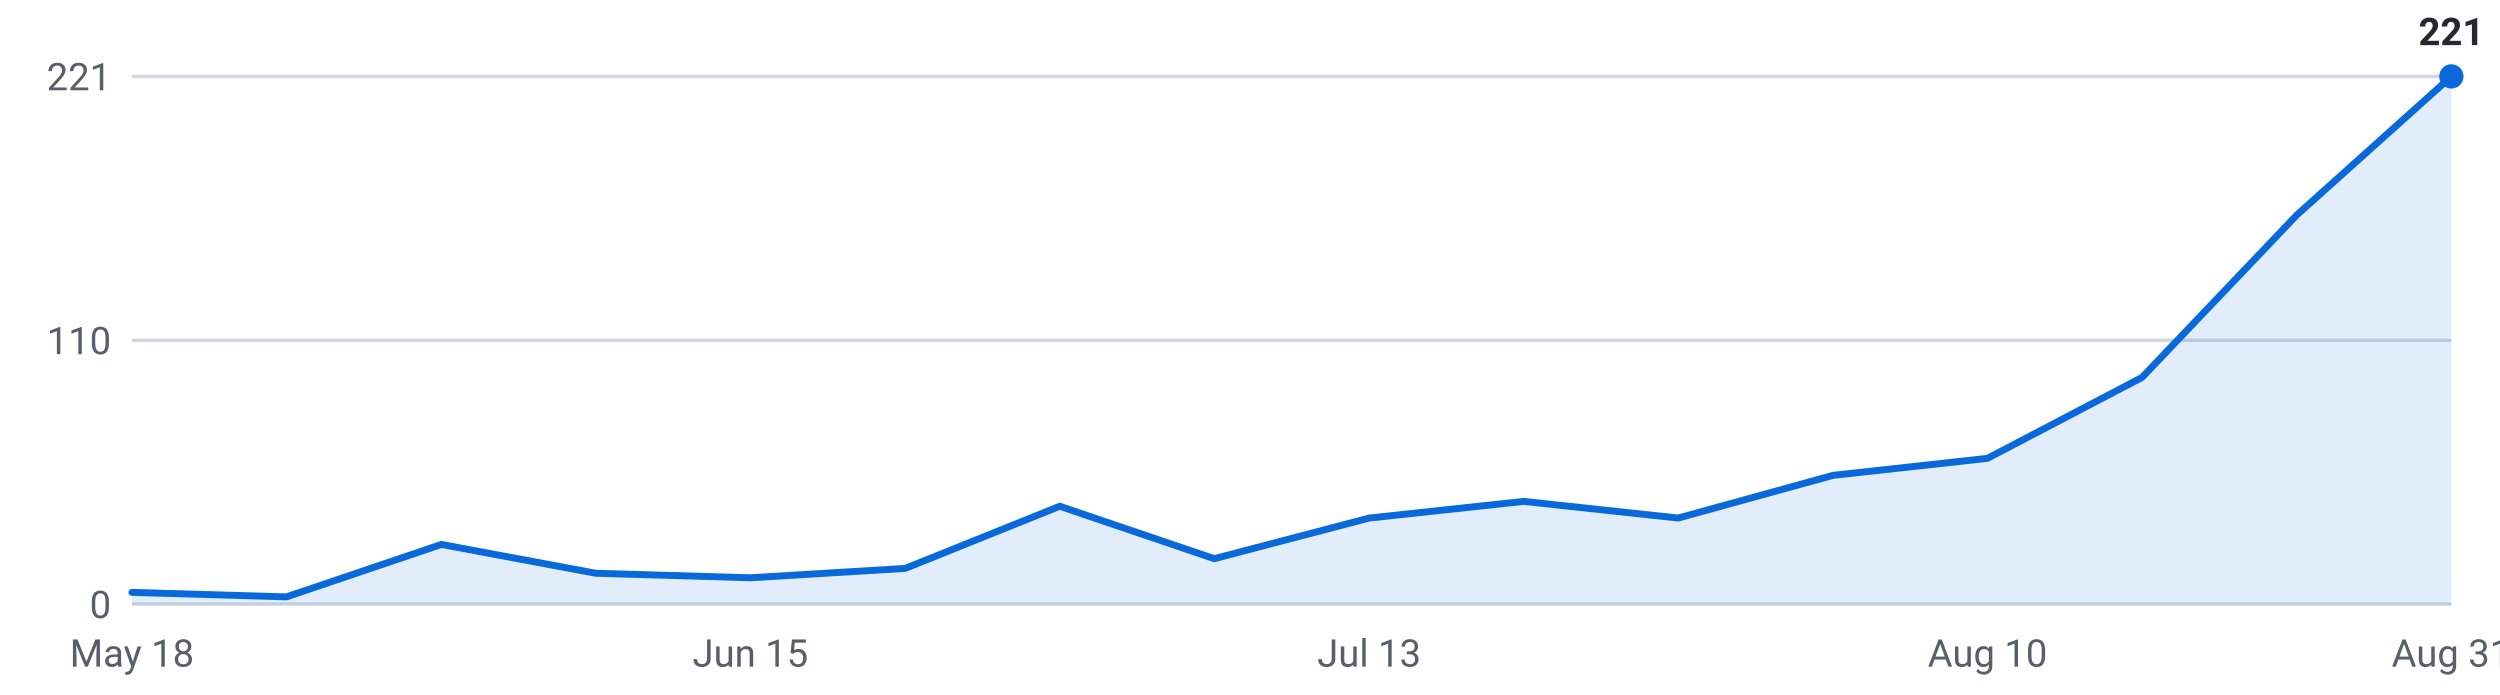
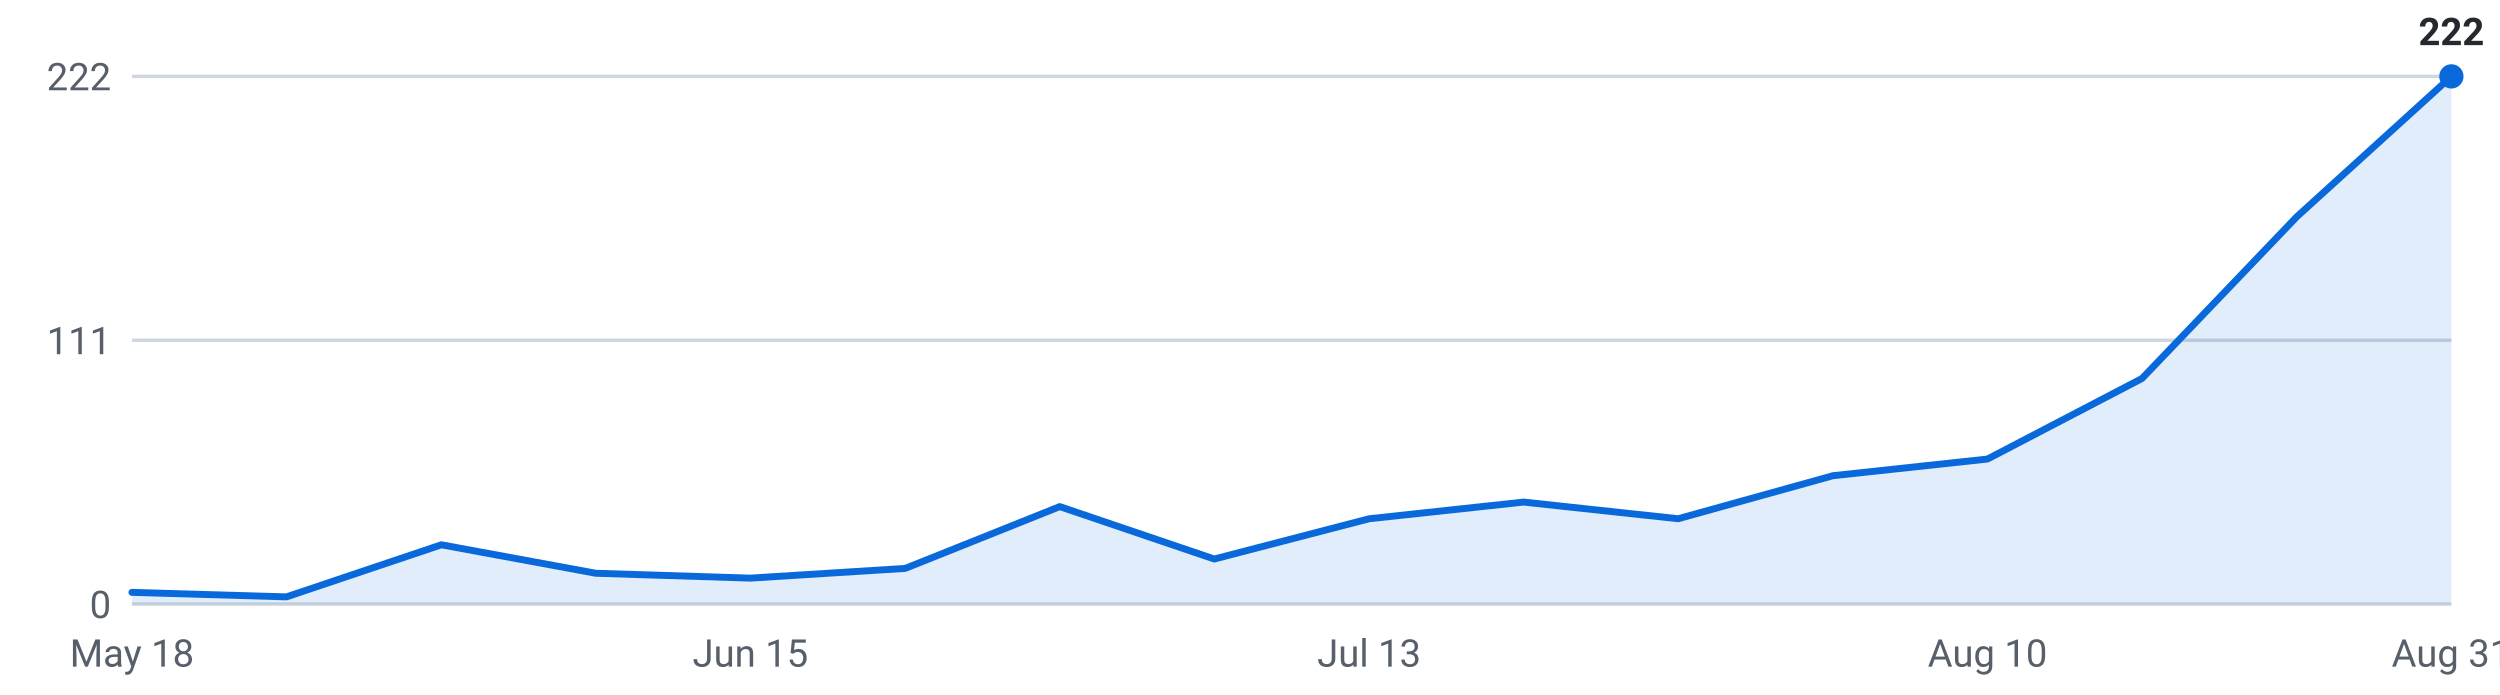
<svg xmlns="http://www.w3.org/2000/svg" viewBox="0 0 720 200" width="720" height="200" role="img" aria-label="Internships posted per week, last 16 weeks">
  <g font-family="-apple-system,Segoe UI,Roboto,sans-serif" font-size="11">
    <line x1="38" y1="174.0" x2="706" y2="174.0" stroke="#d0d7de" stroke-width="1" />
    <text x="32" y="178.0" text-anchor="end" fill="#57606a">0</text>
    <line x1="38" y1="98.0" x2="706" y2="98.0" stroke="#d0d7de" stroke-width="1" />
-     <text x="32" y="102.0" text-anchor="end" fill="#57606a">110</text>
+     <text x="32" y="102.0" text-anchor="end" fill="#57606a">111</text>
    <line x1="38" y1="22.0" x2="706" y2="22.0" stroke="#d0d7de" stroke-width="1" />
-     <text x="32" y="26.0" text-anchor="end" fill="#57606a">221</text>
-     <path d="M38.0,174 L38.0,170.6 L82.5,171.9 L127.1,156.8 L171.6,165.1 L216.1,166.4 L260.7,163.7 L305.2,145.8 L349.7,160.9 L394.3,149.2 L438.8,144.4 L483.3,149.2 L527.9,136.9 L572.4,132.0 L616.9,108.7 L661.5,61.9 L706.0,22.0 L706.0,174 Z" fill="#0969da" fill-opacity="0.12" />
-     <polyline points="38.0,170.6 82.5,171.9 127.1,156.8 171.6,165.1 216.1,166.4 260.7,163.7 305.2,145.8 349.7,160.9 394.3,149.2 438.8,144.4 483.3,149.2 527.9,136.9 572.4,132.0 616.9,108.7 661.5,61.9 706.0,22.0" fill="none" stroke="#0969da" stroke-width="2" stroke-linejoin="round" stroke-linecap="round" />
+     <text x="32" y="26.0" text-anchor="end" fill="#57606a">222</text>
+     <path d="M38.0,174 L38.0,170.6 L82.5,171.9 L127.1,156.9 L171.6,165.1 L216.1,166.5 L260.7,163.7 L305.2,145.9 L349.7,161.0 L394.3,149.4 L438.8,144.6 L483.3,149.4 L527.9,137.0 L572.4,132.2 L616.9,109.0 L661.5,62.4 L706.0,22.0 L706.0,174 Z" fill="#0969da" fill-opacity="0.12" />
+     <polyline points="38.0,170.6 82.5,171.9 127.1,156.9 171.6,165.1 216.1,166.5 260.7,163.7 305.2,145.9 349.7,161.0 394.3,149.4 438.8,144.6 483.3,149.4 527.9,137.0 572.4,132.2 616.9,109.0 661.5,62.4 706.0,22.0" fill="none" stroke="#0969da" stroke-width="2" stroke-linejoin="round" stroke-linecap="round" />
    <circle cx="706.0" cy="22.0" r="3.5" fill="#0969da" />
-     <text x="706.0" y="13.0" text-anchor="middle" fill="#24292f" font-weight="600">221</text>
+     <text x="706.0" y="13.0" text-anchor="middle" fill="#24292f" font-weight="600">222</text>
    <text x="38.0" y="192" text-anchor="middle" fill="#57606a">May 18</text>
    <text x="216.1" y="192" text-anchor="middle" fill="#57606a">Jun 15</text>
    <text x="394.3" y="192" text-anchor="middle" fill="#57606a">Jul 13</text>
    <text x="572.4" y="192" text-anchor="middle" fill="#57606a">Aug 10</text>
    <text x="706.0" y="192" text-anchor="middle" fill="#57606a">Aug 31</text>
  </g>
</svg>
